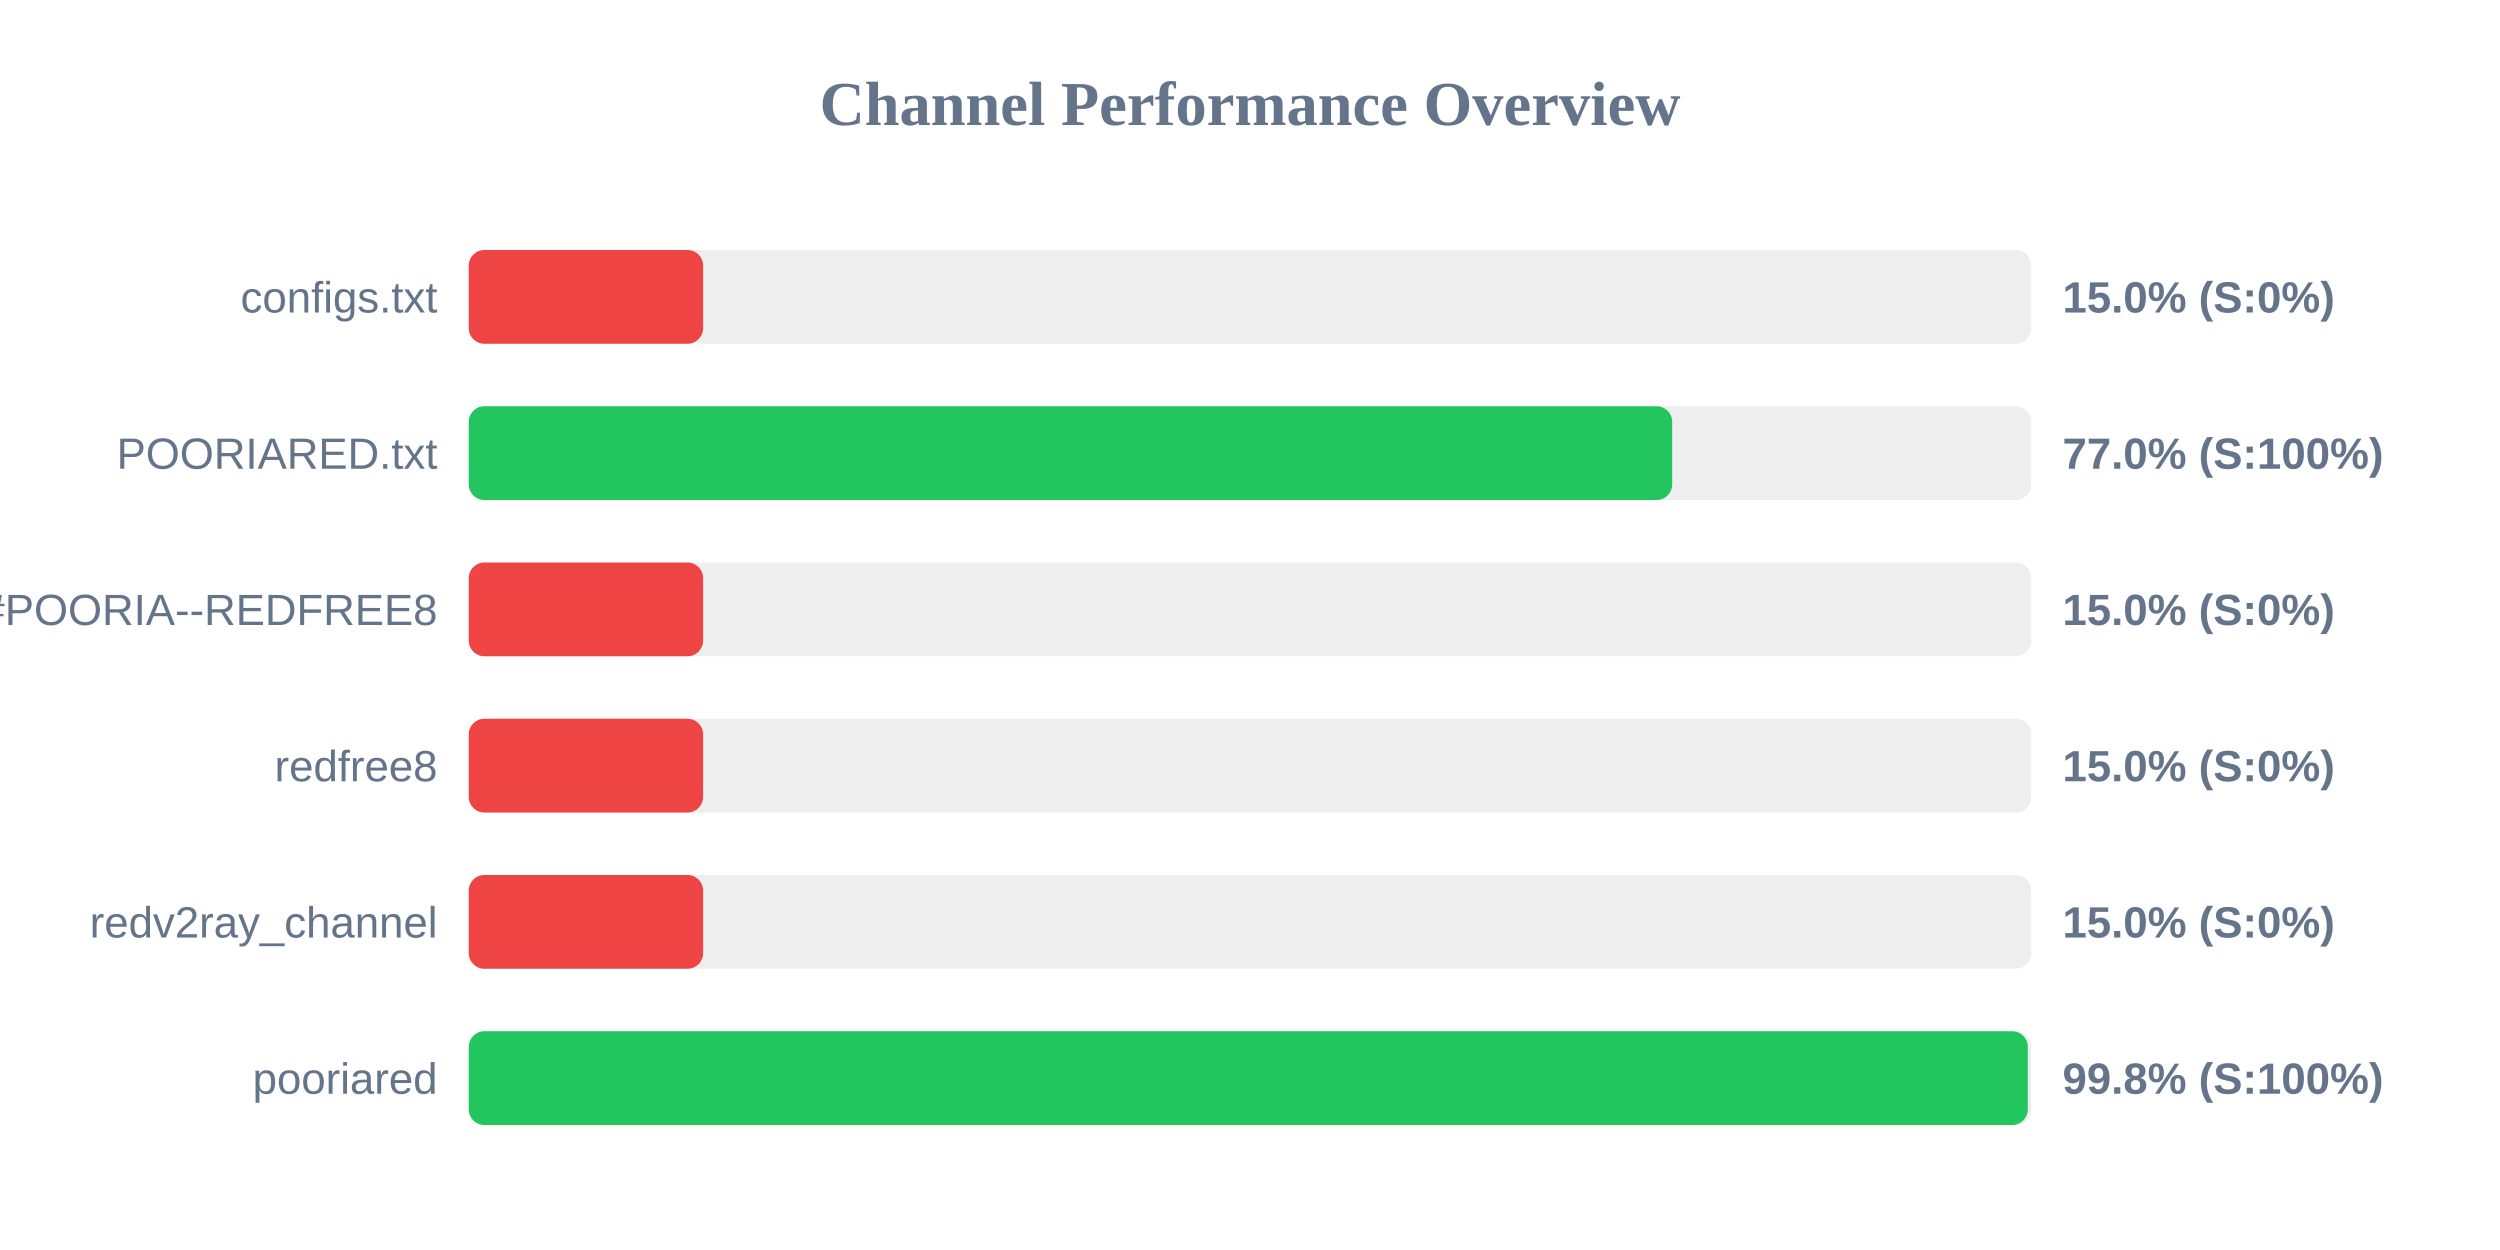
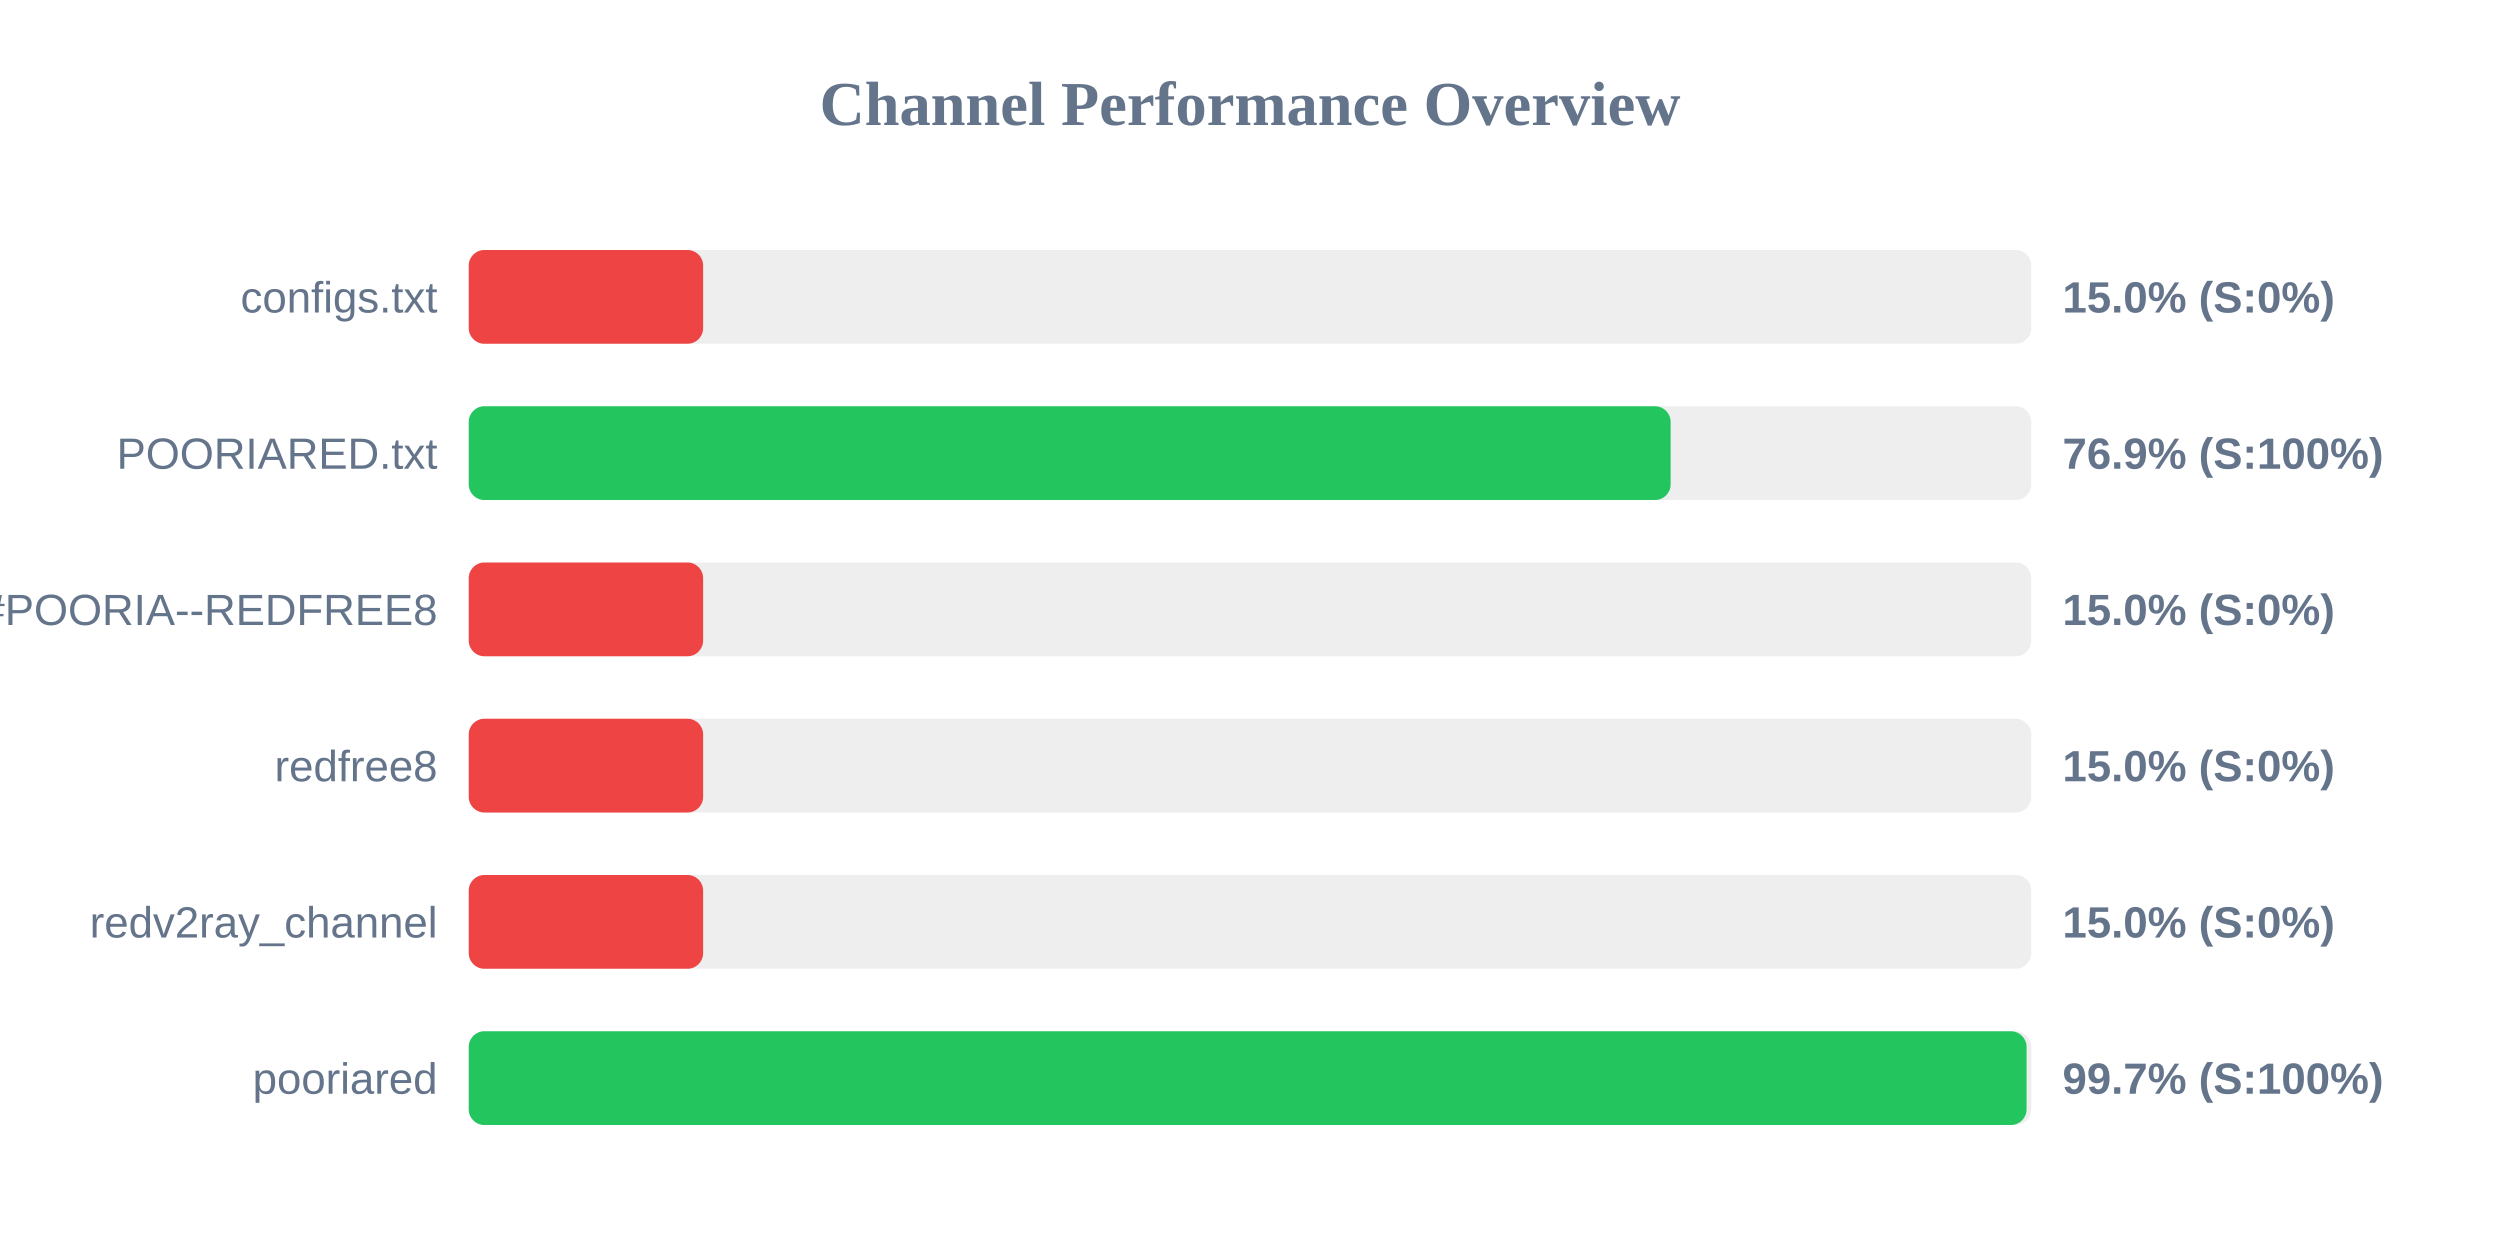
<svg xmlns="http://www.w3.org/2000/svg" width="800" height="400" version="1.1">
  <style>
        .row { font: 14px Arial; fill: #64748b; }
        .score { font: bold 14px Arial; fill: #64748b; }
    </style>
  <text x="400" y="40" text-anchor="middle" font-size="20px" font-weight="bold" fill="#64748b">Channel Performance Overview</text>
  <rect x="150" y="80" width="500" height="30" fill="#eee" rx="5" />
  <rect x="150" y="80" width="75.0" height="30" fill="#ef4444" rx="5" />
  <text x="140" y="100" text-anchor="end" class="row">configs.txt</text>
  <text x="660" y="100" text-anchor="start" class="score">15.0% (S:0%)</text>
  <rect x="150" y="130" width="500" height="30" fill="#eee" rx="5" />
-   <rect x="150" y="130" width="385.1" height="30" fill="#22c55e" rx="5" />
+   <rect x="150" y="130" width="384.6" height="30" fill="#22c55e" rx="5" />
  <text x="140" y="150" text-anchor="end" class="row">POORIARED.txt</text>
-   <text x="660" y="150" text-anchor="start" class="score">77.0% (S:100%)</text>
+   <text x="660" y="150" text-anchor="start" class="score">76.9% (S:100%)</text>
  <rect x="150" y="180" width="500" height="30" fill="#eee" rx="5" />
  <rect x="150" y="180" width="75.0" height="30" fill="#ef4444" rx="5" />
  <text x="140" y="200" text-anchor="end" class="row">POORIA--REDFREE8.txt#POORIA--REDFREE8</text>
  <text x="660" y="200" text-anchor="start" class="score">15.0% (S:0%)</text>
  <rect x="150" y="230" width="500" height="30" fill="#eee" rx="5" />
  <rect x="150" y="230" width="75.0" height="30" fill="#ef4444" rx="5" />
  <text x="140" y="250" text-anchor="end" class="row">redfree8</text>
  <text x="660" y="250" text-anchor="start" class="score">15.0% (S:0%)</text>
  <rect x="150" y="280" width="500" height="30" fill="#eee" rx="5" />
  <rect x="150" y="280" width="75.0" height="30" fill="#ef4444" rx="5" />
  <text x="140" y="300" text-anchor="end" class="row">redv2ray_channel</text>
  <text x="660" y="300" text-anchor="start" class="score">15.0% (S:0%)</text>
  <rect x="150" y="330" width="500" height="30" fill="#eee" rx="5" />
-   <rect x="150" y="330" width="498.9" height="30" fill="#22c55e" rx="5" />
+   <rect x="150" y="330" width="498.5" height="30" fill="#22c55e" rx="5" />
  <text x="140" y="350" text-anchor="end" class="row">pooriared</text>
-   <text x="660" y="350" text-anchor="start" class="score">99.8% (S:100%)</text>
+   <text x="660" y="350" text-anchor="start" class="score">99.7% (S:100%)</text>
</svg>
